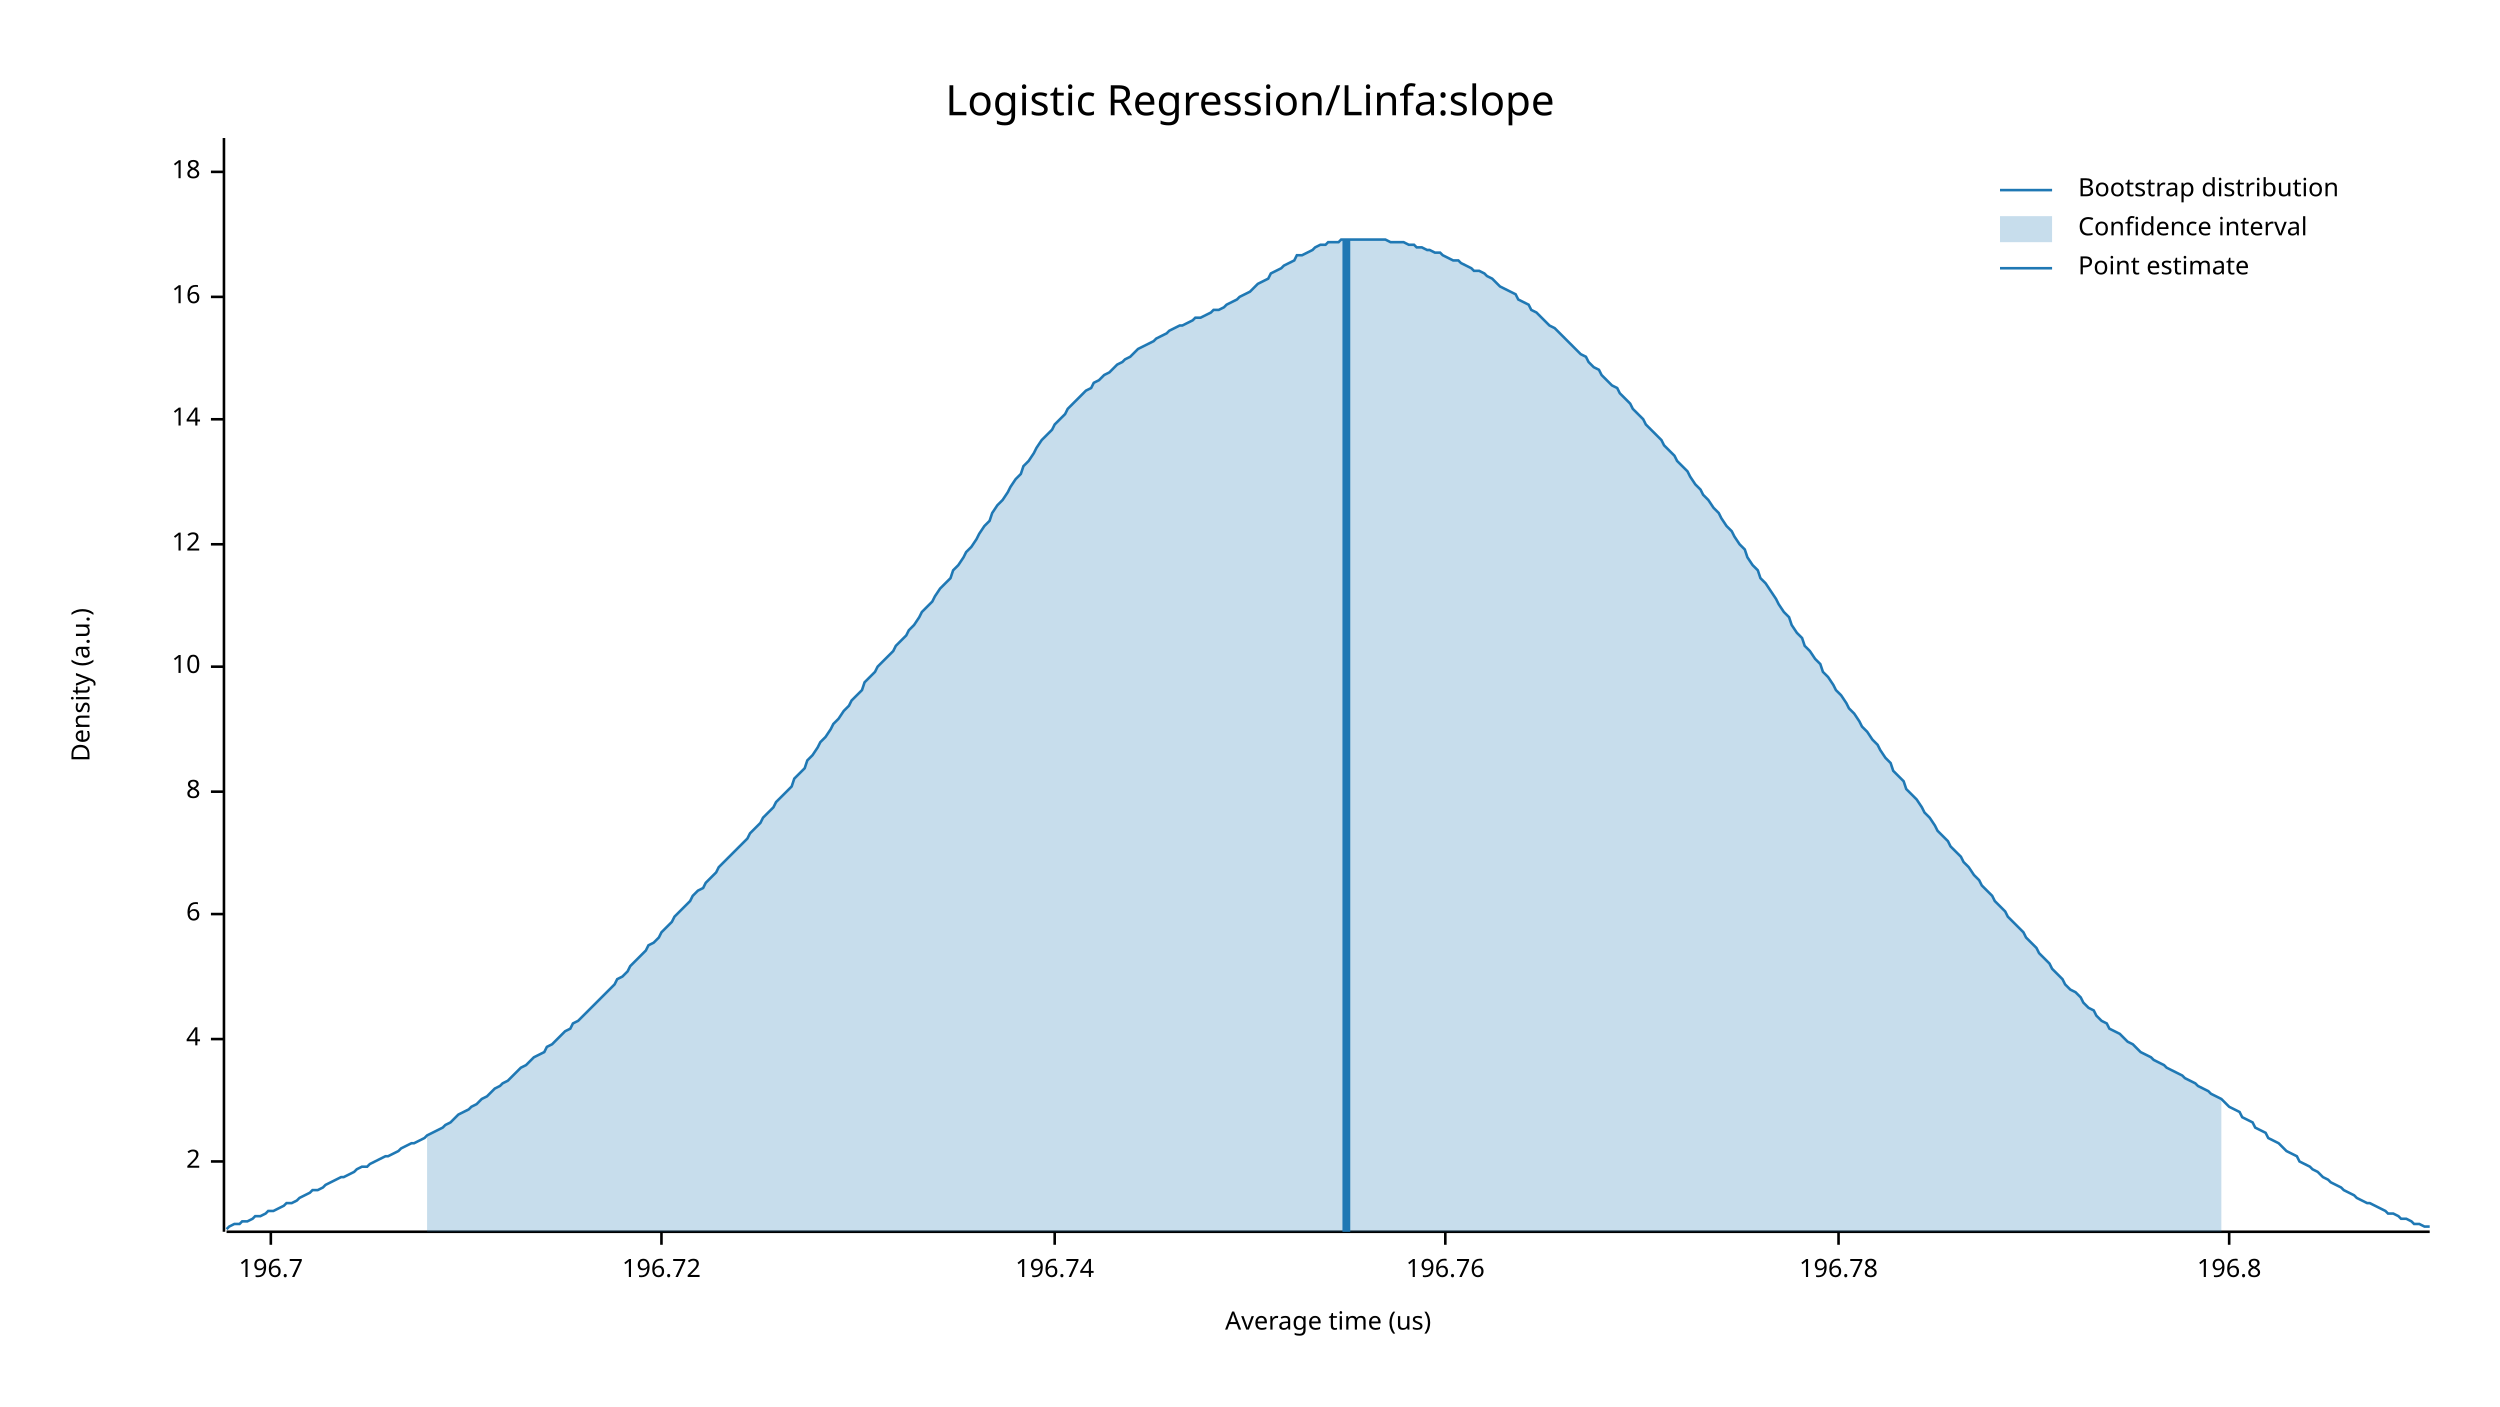
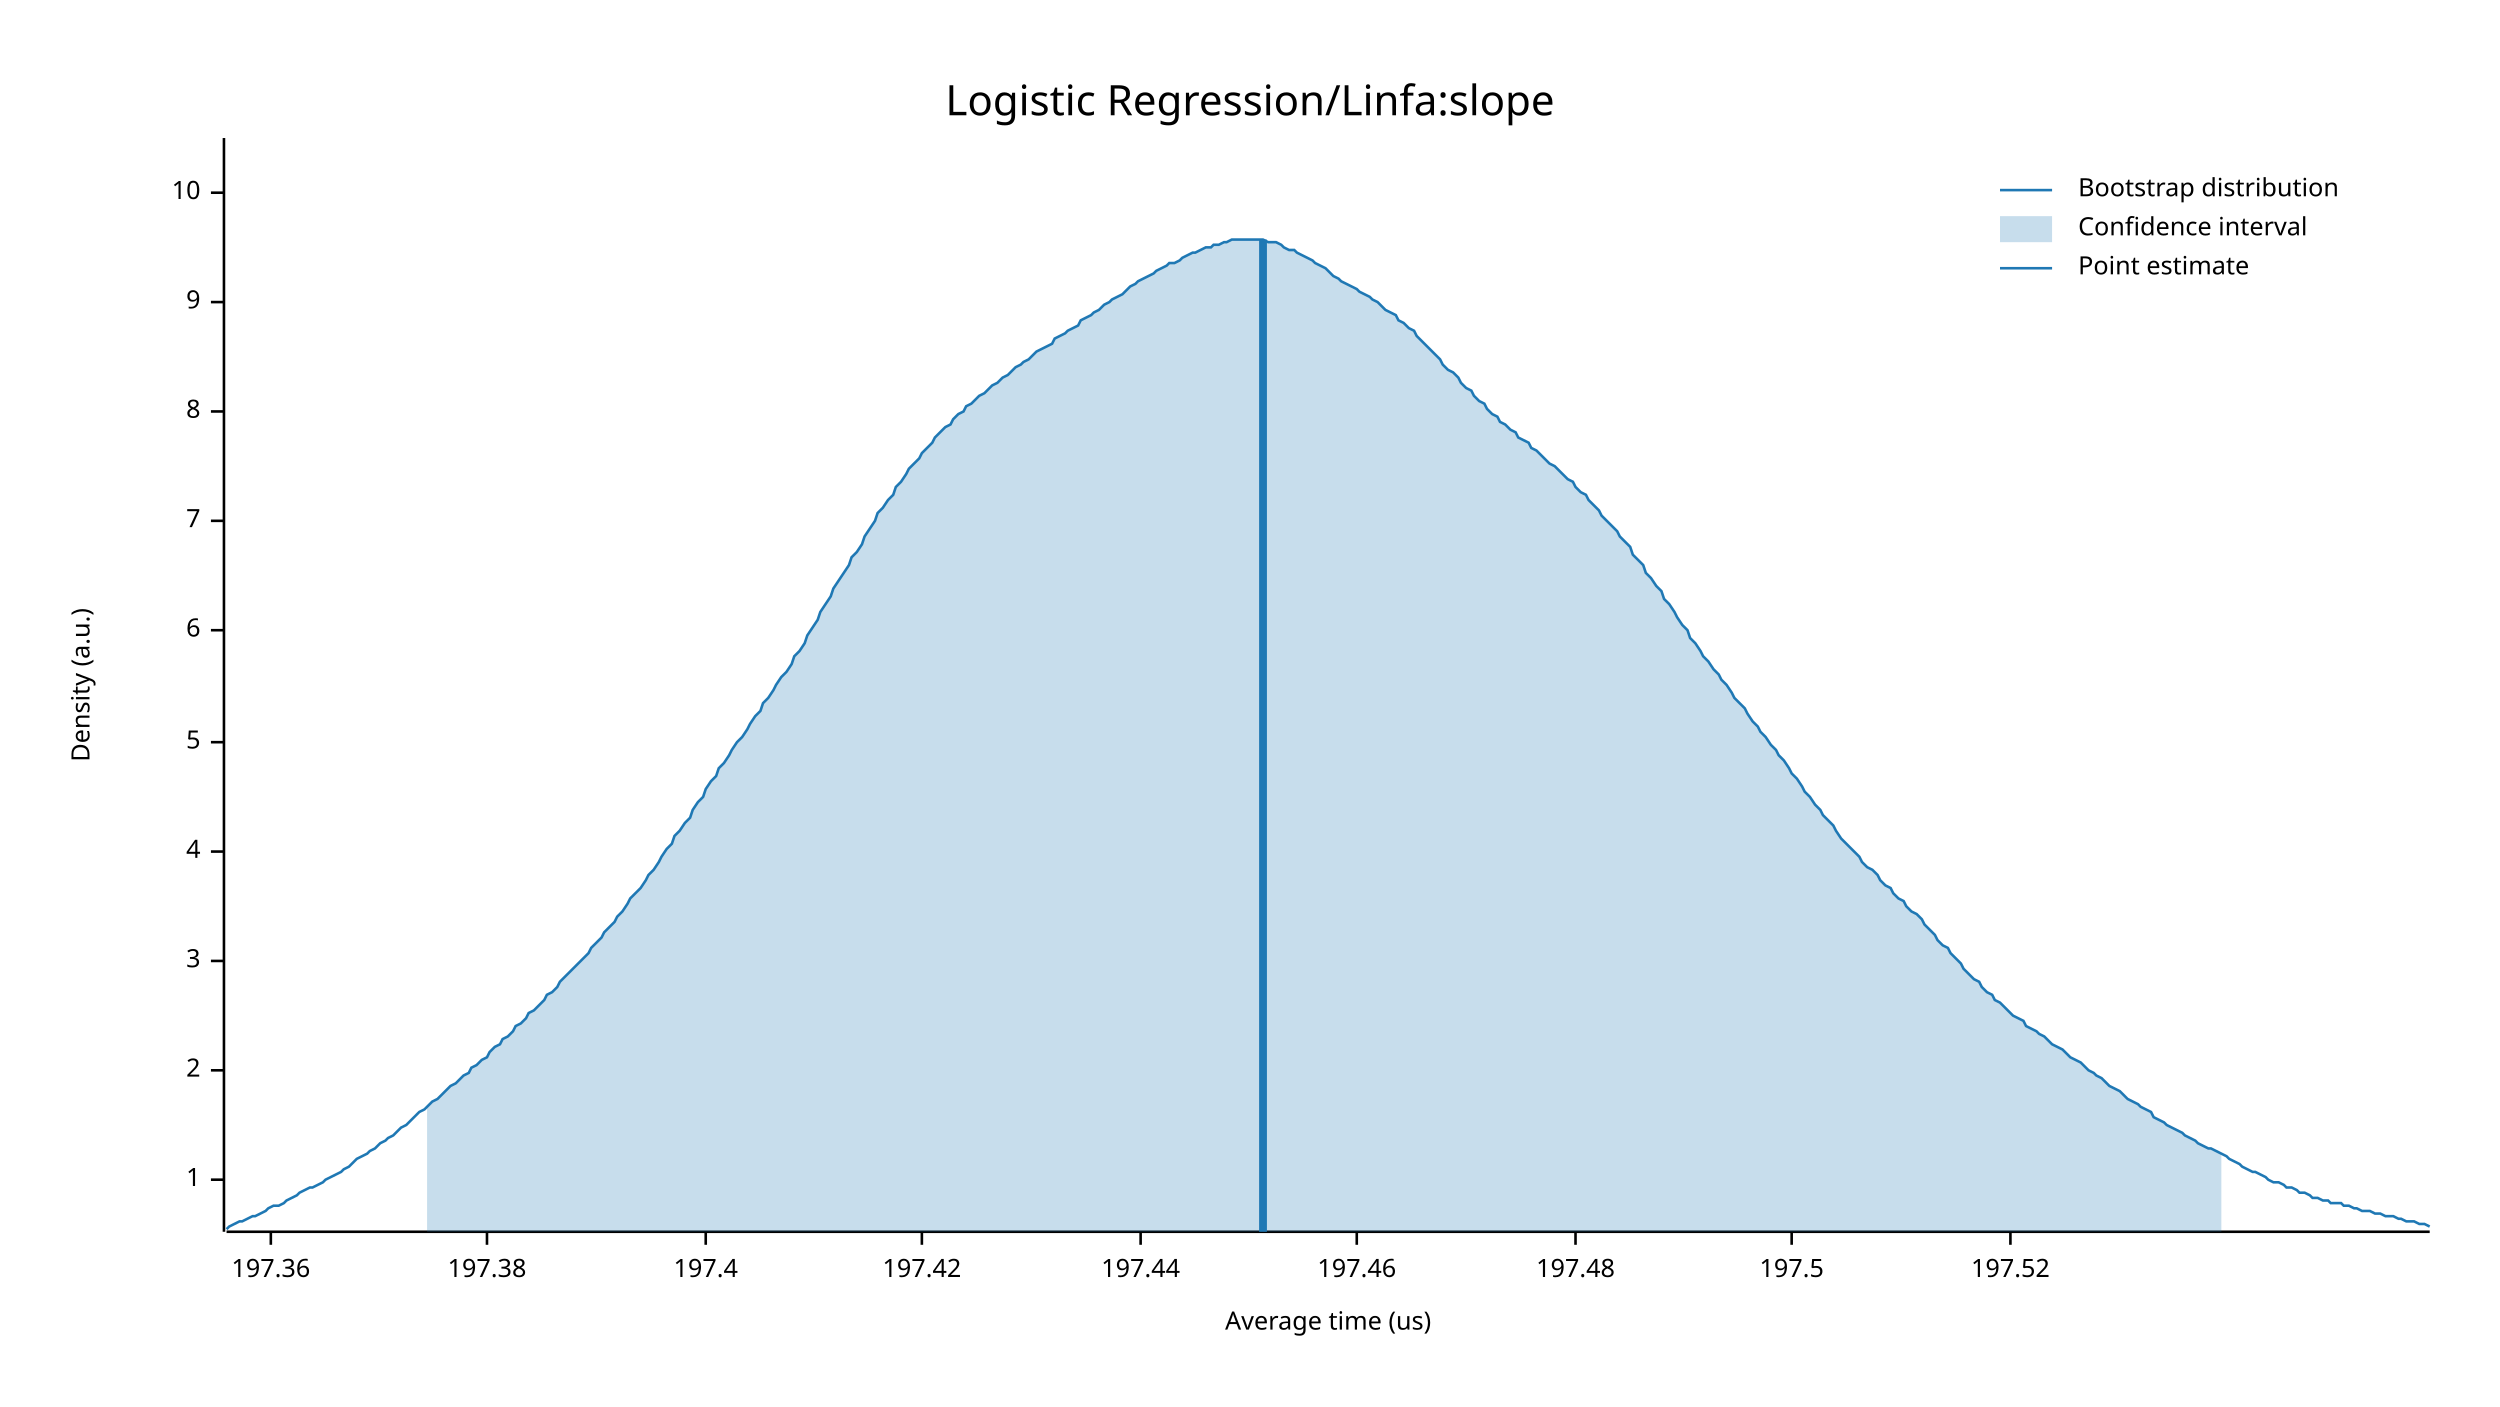
<svg xmlns="http://www.w3.org/2000/svg" width="960" height="540" viewBox="0 0 960 540">
  <text x="480" y="32" dy="0.76em" text-anchor="middle" font-family="sans-serif" font-size="16.129" opacity="1" fill="#000000">
Logistic Regression/Linfa:slope
</text>
  <text x="27" y="263" dy="0.76em" text-anchor="middle" font-family="sans-serif" font-size="9.677" opacity="1" fill="#000000" transform="rotate(270, 27, 263)">
Density (a.u.)
</text>
  <text x="510" y="513" dy="-0.5ex" text-anchor="middle" font-family="sans-serif" font-size="9.677" opacity="1" fill="#000000">
Average time (us)
</text>
  <polyline fill="none" opacity="1" stroke="#000000" stroke-width="1" points="86,53 86,473 " />
-   <text x="77" y="446" dy="0.5ex" text-anchor="end" font-family="sans-serif" font-size="9.677" opacity="1" fill="#000000">
+   <text x="77" y="453" dy="0.5ex" text-anchor="end" font-family="sans-serif" font-size="9.677" opacity="1" fill="#000000">
+ 1
+ </text>
+   <polyline fill="none" opacity="1" stroke="#000000" stroke-width="1" points="81,453 86,453 " />
+   <text x="77" y="411" dy="0.5ex" text-anchor="end" font-family="sans-serif" font-size="9.677" opacity="1" fill="#000000">
2
</text>
-   <polyline fill="none" opacity="1" stroke="#000000" stroke-width="1" points="81,446 86,446 " />
-   <text x="77" y="399" dy="0.5ex" text-anchor="end" font-family="sans-serif" font-size="9.677" opacity="1" fill="#000000">
+   <polyline fill="none" opacity="1" stroke="#000000" stroke-width="1" points="81,411 86,411 " />
+   <text x="77" y="369" dy="0.5ex" text-anchor="end" font-family="sans-serif" font-size="9.677" opacity="1" fill="#000000">
+ 3
+ </text>
+   <polyline fill="none" opacity="1" stroke="#000000" stroke-width="1" points="81,369 86,369 " />
+   <text x="77" y="327" dy="0.5ex" text-anchor="end" font-family="sans-serif" font-size="9.677" opacity="1" fill="#000000">
4
</text>
-   <polyline fill="none" opacity="1" stroke="#000000" stroke-width="1" points="81,399 86,399 " />
-   <text x="77" y="351" dy="0.5ex" text-anchor="end" font-family="sans-serif" font-size="9.677" opacity="1" fill="#000000">
+   <polyline fill="none" opacity="1" stroke="#000000" stroke-width="1" points="81,327 86,327 " />
+   <text x="77" y="285" dy="0.5ex" text-anchor="end" font-family="sans-serif" font-size="9.677" opacity="1" fill="#000000">
+ 5
+ </text>
+   <polyline fill="none" opacity="1" stroke="#000000" stroke-width="1" points="81,285 86,285 " />
+   <text x="77" y="242" dy="0.5ex" text-anchor="end" font-family="sans-serif" font-size="9.677" opacity="1" fill="#000000">
6
</text>
-   <polyline fill="none" opacity="1" stroke="#000000" stroke-width="1" points="81,351 86,351 " />
-   <text x="77" y="304" dy="0.5ex" text-anchor="end" font-family="sans-serif" font-size="9.677" opacity="1" fill="#000000">
+   <polyline fill="none" opacity="1" stroke="#000000" stroke-width="1" points="81,242 86,242 " />
+   <text x="77" y="200" dy="0.5ex" text-anchor="end" font-family="sans-serif" font-size="9.677" opacity="1" fill="#000000">
+ 7
+ </text>
+   <polyline fill="none" opacity="1" stroke="#000000" stroke-width="1" points="81,200 86,200 " />
+   <text x="77" y="158" dy="0.5ex" text-anchor="end" font-family="sans-serif" font-size="9.677" opacity="1" fill="#000000">
8
</text>
-   <polyline fill="none" opacity="1" stroke="#000000" stroke-width="1" points="81,304 86,304 " />
-   <text x="77" y="256" dy="0.5ex" text-anchor="end" font-family="sans-serif" font-size="9.677" opacity="1" fill="#000000">
+   <polyline fill="none" opacity="1" stroke="#000000" stroke-width="1" points="81,158 86,158 " />
+   <text x="77" y="116" dy="0.5ex" text-anchor="end" font-family="sans-serif" font-size="9.677" opacity="1" fill="#000000">
+ 9
+ </text>
+   <polyline fill="none" opacity="1" stroke="#000000" stroke-width="1" points="81,116 86,116 " />
+   <text x="77" y="74" dy="0.5ex" text-anchor="end" font-family="sans-serif" font-size="9.677" opacity="1" fill="#000000">
10
</text>
-   <polyline fill="none" opacity="1" stroke="#000000" stroke-width="1" points="81,256 86,256 " />
-   <text x="77" y="209" dy="0.5ex" text-anchor="end" font-family="sans-serif" font-size="9.677" opacity="1" fill="#000000">
- 12
- </text>
-   <polyline fill="none" opacity="1" stroke="#000000" stroke-width="1" points="81,209 86,209 " />
-   <text x="77" y="161" dy="0.5ex" text-anchor="end" font-family="sans-serif" font-size="9.677" opacity="1" fill="#000000">
- 14
- </text>
-   <polyline fill="none" opacity="1" stroke="#000000" stroke-width="1" points="81,161 86,161 " />
-   <text x="77" y="114" dy="0.5ex" text-anchor="end" font-family="sans-serif" font-size="9.677" opacity="1" fill="#000000">
- 16
- </text>
-   <polyline fill="none" opacity="1" stroke="#000000" stroke-width="1" points="81,114 86,114 " />
-   <text x="77" y="66" dy="0.5ex" text-anchor="end" font-family="sans-serif" font-size="9.677" opacity="1" fill="#000000">
- 18
- </text>
-   <polyline fill="none" opacity="1" stroke="#000000" stroke-width="1" points="81,66 86,66 " />
+   <polyline fill="none" opacity="1" stroke="#000000" stroke-width="1" points="81,74 86,74 " />
  <polyline fill="none" opacity="1" stroke="#000000" stroke-width="1" points="87,473 933,473 " />
  <text x="104" y="483" dy="0.76em" text-anchor="middle" font-family="sans-serif" font-size="9.677" opacity="1" fill="#000000">
- 196.7
+ 197.36
</text>
  <polyline fill="none" opacity="1" stroke="#000000" stroke-width="1" points="104,473 104,478 " />
-   <text x="254" y="483" dy="0.76em" text-anchor="middle" font-family="sans-serif" font-size="9.677" opacity="1" fill="#000000">
- 196.72
+   <text x="187" y="483" dy="0.76em" text-anchor="middle" font-family="sans-serif" font-size="9.677" opacity="1" fill="#000000">
+ 197.38
</text>
-   <polyline fill="none" opacity="1" stroke="#000000" stroke-width="1" points="254,473 254,478 " />
-   <text x="405" y="483" dy="0.76em" text-anchor="middle" font-family="sans-serif" font-size="9.677" opacity="1" fill="#000000">
- 196.74
+   <polyline fill="none" opacity="1" stroke="#000000" stroke-width="1" points="187,473 187,478 " />
+   <text x="271" y="483" dy="0.76em" text-anchor="middle" font-family="sans-serif" font-size="9.677" opacity="1" fill="#000000">
+ 197.4
</text>
-   <polyline fill="none" opacity="1" stroke="#000000" stroke-width="1" points="405,473 405,478 " />
-   <text x="555" y="483" dy="0.76em" text-anchor="middle" font-family="sans-serif" font-size="9.677" opacity="1" fill="#000000">
- 196.76
+   <polyline fill="none" opacity="1" stroke="#000000" stroke-width="1" points="271,473 271,478 " />
+   <text x="354" y="483" dy="0.76em" text-anchor="middle" font-family="sans-serif" font-size="9.677" opacity="1" fill="#000000">
+ 197.42
</text>
-   <polyline fill="none" opacity="1" stroke="#000000" stroke-width="1" points="555,473 555,478 " />
-   <text x="706" y="483" dy="0.76em" text-anchor="middle" font-family="sans-serif" font-size="9.677" opacity="1" fill="#000000">
- 196.78
+   <polyline fill="none" opacity="1" stroke="#000000" stroke-width="1" points="354,473 354,478 " />
+   <text x="438" y="483" dy="0.76em" text-anchor="middle" font-family="sans-serif" font-size="9.677" opacity="1" fill="#000000">
+ 197.44
</text>
-   <polyline fill="none" opacity="1" stroke="#000000" stroke-width="1" points="706,473 706,478 " />
-   <text x="856" y="483" dy="0.76em" text-anchor="middle" font-family="sans-serif" font-size="9.677" opacity="1" fill="#000000">
- 196.8
+   <polyline fill="none" opacity="1" stroke="#000000" stroke-width="1" points="438,473 438,478 " />
+   <text x="521" y="483" dy="0.76em" text-anchor="middle" font-family="sans-serif" font-size="9.677" opacity="1" fill="#000000">
+ 197.46
</text>
-   <polyline fill="none" opacity="1" stroke="#000000" stroke-width="1" points="856,473 856,478 " />
-   <polyline fill="none" opacity="1" stroke="#1F78B4" stroke-width="1" points="87,472 88,471 90,470 92,470 93,469 95,469 97,468 98,467 100,467 102,466 103,465 105,465 107,464 109,463 110,462 112,462 114,461 115,460 117,459 119,458 120,457 122,457 124,456 125,455 127,454 129,453 131,452 132,452 134,451 136,450 137,449 139,448 141,448 142,447 144,446 146,445 148,444 149,444 151,443 153,442 154,441 156,440 158,439 159,439 161,438 163,437 164,436 166,435 168,434 170,433 171,432 173,431 175,429 176,428 178,427 180,426 181,425 183,424 185,422 187,421 188,420 190,418 192,417 193,416 195,415 197,413 198,412 200,410 202,409 203,408 205,406 207,405 209,404 210,402 212,401 214,399 215,398 217,396 219,395 220,393 222,392 224,390 226,388 227,387 229,385 231,383 232,382 234,380 236,378 237,376 239,375 241,373 242,371 244,369 246,367 248,365 249,363 251,362 253,360 254,358 256,356 258,354 259,352 261,350 263,348 265,346 266,344 268,342 270,341 271,339 273,337 275,335 276,333 278,331 280,329 281,328 283,326 285,324 287,322 288,320 290,318 292,316 293,314 295,312 297,310 298,308 300,306 302,304 304,302 305,299 307,297 309,295 310,292 312,290 314,287 315,285 317,283 319,280 320,278 322,276 324,273 326,271 327,269 329,267 331,265 332,262 334,260 336,258 337,256 339,254 341,252 343,250 344,248 346,246 348,244 349,242 351,240 353,237 354,235 356,233 358,231 359,229 361,226 363,224 365,222 366,219 368,217 370,214 371,212 373,210 375,207 376,205 378,202 380,200 381,197 383,194 385,192 387,189 388,187 390,184 392,182 393,179 395,177 397,174 398,172 400,169 402,167 404,165 405,163 407,161 409,159 410,157 412,155 414,153 415,152 417,150 419,149 420,147 422,146 424,144 426,143 427,142 429,140 431,139 432,138 434,137 436,135 437,134 439,133 441,132 443,131 444,130 446,129 448,128 449,127 451,126 453,125 454,125 456,124 458,123 459,122 461,122 463,121 465,120 466,119 468,119 470,118 471,117 473,116 475,115 476,114 478,113 480,112 482,110 483,109 485,108 487,107 488,105 490,104 492,103 493,102 495,101 497,100 498,98 500,98 502,97 504,96 505,95 507,94 509,94 510,93 512,93 514,93 515,92 517,92 519,92 521,92 522,92 524,92 526,92 527,92 529,92 531,92 532,92 534,93 536,93 537,93 539,93 541,94 543,94 544,95 546,95 548,96 549,96 551,97 553,97 554,98 556,99 558,100 560,100 561,101 563,102 565,103 566,104 568,104 570,105 571,106 573,107 575,109 576,110 578,111 580,112 582,113 583,115 585,116 587,117 588,119 590,120 592,122 593,123 595,125 597,126 599,128 600,129 602,131 604,133 605,134 607,136 609,137 610,139 612,141 614,142 615,144 617,146 619,148 621,149 622,151 624,153 626,155 627,157 629,159 631,161 632,163 634,165 636,167 638,169 639,171 641,173 643,175 644,177 646,179 648,181 649,183 651,186 653,188 654,190 656,192 658,195 660,197 661,199 663,202 665,204 666,206 668,209 670,211 671,214 673,217 675,219 676,222 678,224 680,227 682,230 683,232 685,235 687,237 688,240 690,243 692,245 693,248 695,250 697,253 699,255 700,258 702,260 704,263 705,265 707,267 709,270 710,272 712,274 714,277 715,279 717,281 719,284 721,286 722,288 724,291 726,293 727,296 729,298 731,300 732,303 734,305 736,307 738,310 739,312 741,314 743,317 744,319 746,321 748,323 749,325 751,327 753,329 754,331 756,333 758,336 760,338 761,340 763,342 765,344 766,346 768,348 770,350 771,352 773,354 775,356 777,358 778,360 780,362 782,364 783,366 785,368 787,370 788,372 790,374 792,376 793,378 795,380 797,381 799,383 800,385 802,387 804,388 805,390 807,392 809,393 810,395 812,396 814,397 816,399 817,400 819,401 821,403 822,404 824,405 826,406 827,407 829,408 831,409 832,410 834,411 836,412 838,413 839,414 841,415 843,416 844,417 846,418 848,419 849,420 851,421 853,422 855,424 856,425 858,426 860,427 861,429 863,430 865,431 866,433 868,434 870,435 871,437 873,438 875,439 877,441 878,442 880,443 882,444 883,446 885,447 887,448 888,449 890,450 892,452 894,453 895,454 897,455 899,456 900,457 902,458 904,459 905,460 907,461 909,462 910,462 912,463 914,464 916,465 917,466 919,466 921,467 922,468 924,468 926,469 927,470 929,470 931,471 933,471 " />
-   <polygon opacity="0.25" fill="#1F78B4" points="164,436 166,435 168,434 170,433 171,432 173,431 175,429 176,428 178,427 180,426 181,425 183,424 185,422 187,421 188,420 190,418 192,417 193,416 195,415 197,413 198,412 200,410 202,409 203,408 205,406 207,405 209,404 210,402 212,401 214,399 215,398 217,396 219,395 220,393 222,392 224,390 226,388 227,387 229,385 231,383 232,382 234,380 236,378 237,376 239,375 241,373 242,371 244,369 246,367 248,365 249,363 251,362 253,360 254,358 256,356 258,354 259,352 261,350 263,348 265,346 266,344 268,342 270,341 271,339 273,337 275,335 276,333 278,331 280,329 281,328 283,326 285,324 287,322 288,320 290,318 292,316 293,314 295,312 297,310 298,308 300,306 302,304 304,302 305,299 307,297 309,295 310,292 312,290 314,287 315,285 317,283 319,280 320,278 322,276 324,273 326,271 327,269 329,267 331,265 332,262 334,260 336,258 337,256 339,254 341,252 343,250 344,248 346,246 348,244 349,242 351,240 353,237 354,235 356,233 358,231 359,229 361,226 363,224 365,222 366,219 368,217 370,214 371,212 373,210 375,207 376,205 378,202 380,200 381,197 383,194 385,192 387,189 388,187 390,184 392,182 393,179 395,177 397,174 398,172 400,169 402,167 404,165 405,163 407,161 409,159 410,157 412,155 414,153 415,152 417,150 419,149 420,147 422,146 424,144 426,143 427,142 429,140 431,139 432,138 434,137 436,135 437,134 439,133 441,132 443,131 444,130 446,129 448,128 449,127 451,126 453,125 454,125 456,124 458,123 459,122 461,122 463,121 465,120 466,119 468,119 470,118 471,117 473,116 475,115 476,114 478,113 480,112 482,110 483,109 485,108 487,107 488,105 490,104 492,103 493,102 495,101 497,100 498,98 500,98 502,97 504,96 505,95 507,94 509,94 510,93 512,93 514,93 515,92 517,92 519,92 521,92 522,92 524,92 526,92 527,92 529,92 531,92 532,92 534,93 536,93 537,93 539,93 541,94 543,94 544,95 546,95 548,96 549,96 551,97 553,97 554,98 556,99 558,100 560,100 561,101 563,102 565,103 566,104 568,104 570,105 571,106 573,107 575,109 576,110 578,111 580,112 582,113 583,115 585,116 587,117 588,119 590,120 592,122 593,123 595,125 597,126 599,128 600,129 602,131 604,133 605,134 607,136 609,137 610,139 612,141 614,142 615,144 617,146 619,148 621,149 622,151 624,153 626,155 627,157 629,159 631,161 632,163 634,165 636,167 638,169 639,171 641,173 643,175 644,177 646,179 648,181 649,183 651,186 653,188 654,190 656,192 658,195 660,197 661,199 663,202 665,204 666,206 668,209 670,211 671,214 673,217 675,219 676,222 678,224 680,227 682,230 683,232 685,235 687,237 688,240 690,243 692,245 693,248 695,250 697,253 699,255 700,258 702,260 704,263 705,265 707,267 709,270 710,272 712,274 714,277 715,279 717,281 719,284 721,286 722,288 724,291 726,293 727,296 729,298 731,300 732,303 734,305 736,307 738,310 739,312 741,314 743,317 744,319 746,321 748,323 749,325 751,327 753,329 754,331 756,333 758,336 760,338 761,340 763,342 765,344 766,346 768,348 770,350 771,352 773,354 775,356 777,358 778,360 780,362 782,364 783,366 785,368 787,370 788,372 790,374 792,376 793,378 795,380 797,381 799,383 800,385 802,387 804,388 805,390 807,392 809,393 810,395 812,396 814,397 816,399 817,400 819,401 821,403 822,404 824,405 826,406 827,407 829,408 831,409 832,410 834,411 836,412 838,413 839,414 841,415 843,416 844,417 846,418 848,419 849,420 851,421 853,422 853,473 164,473 " />
-   <polyline fill="none" opacity="1" stroke="#1F78B4" stroke-width="3" points="517,473 517,92 " />
+   <polyline fill="none" opacity="1" stroke="#000000" stroke-width="1" points="521,473 521,478 " />
+   <text x="605" y="483" dy="0.76em" text-anchor="middle" font-family="sans-serif" font-size="9.677" opacity="1" fill="#000000">
+ 197.48
+ </text>
+   <polyline fill="none" opacity="1" stroke="#000000" stroke-width="1" points="605,473 605,478 " />
+   <text x="688" y="483" dy="0.76em" text-anchor="middle" font-family="sans-serif" font-size="9.677" opacity="1" fill="#000000">
+ 197.5
+ </text>
+   <polyline fill="none" opacity="1" stroke="#000000" stroke-width="1" points="688,473 688,478 " />
+   <text x="772" y="483" dy="0.76em" text-anchor="middle" font-family="sans-serif" font-size="9.677" opacity="1" fill="#000000">
+ 197.52
+ </text>
+   <polyline fill="none" opacity="1" stroke="#000000" stroke-width="1" points="772,473 772,478 " />
+   <polyline fill="none" opacity="1" stroke="#1F78B4" stroke-width="1" points="87,472 88,471 90,470 92,469 93,469 95,468 97,467 98,467 100,466 102,465 103,464 105,463 107,463 109,462 110,461 112,460 114,459 115,458 117,457 119,456 120,456 122,455 124,454 125,453 127,452 129,451 131,450 132,449 134,448 136,446 137,445 139,444 141,443 142,442 144,441 146,439 148,438 149,437 151,436 153,434 154,433 156,432 158,430 159,429 161,427 163,426 164,425 166,423 168,422 170,420 171,419 173,417 175,416 176,415 178,413 180,412 181,410 183,409 185,407 187,406 188,404 190,402 192,401 193,399 195,398 197,396 198,394 200,393 202,391 203,389 205,388 207,386 209,384 210,382 212,381 214,379 215,377 217,375 219,373 220,372 222,370 224,368 226,366 227,364 229,362 231,360 232,358 234,356 236,354 237,352 239,350 241,347 242,345 244,343 246,341 248,338 249,336 251,334 253,331 254,329 256,326 258,324 259,321 261,319 263,316 265,314 266,311 268,308 270,306 271,303 273,300 275,298 276,295 278,293 280,290 281,288 283,285 285,283 287,280 288,278 290,275 292,273 293,270 295,268 297,265 298,263 300,260 302,258 304,255 305,252 307,250 309,247 310,244 312,241 314,238 315,235 317,232 319,229 320,226 322,223 324,220 326,217 327,214 329,212 331,209 332,206 334,203 336,200 337,197 339,195 341,192 343,190 344,187 346,185 348,182 349,180 351,178 353,176 354,174 356,172 358,170 359,168 361,166 363,164 365,163 366,161 368,159 370,158 371,156 373,155 375,153 376,152 378,151 380,149 381,148 383,147 385,145 387,144 388,143 390,141 392,140 393,139 395,138 397,136 398,135 400,134 402,133 404,132 405,130 407,129 409,128 410,127 412,126 414,125 415,123 417,122 419,121 420,120 422,119 424,117 426,116 427,115 429,114 431,113 432,112 434,110 436,109 437,108 439,107 441,106 443,105 444,104 446,103 448,102 449,101 451,101 453,100 454,99 456,98 458,97 459,97 461,96 463,95 465,95 466,94 468,94 470,93 471,93 473,92 475,92 476,92 478,92 480,92 482,92 483,92 485,92 487,93 488,93 490,93 492,94 493,95 495,96 497,96 498,97 500,98 502,99 504,100 505,101 507,102 509,103 510,104 512,106 514,107 515,108 517,109 519,110 521,111 522,112 524,113 526,114 527,115 529,116 531,118 532,119 534,120 536,121 537,123 539,124 541,126 543,127 544,129 546,131 548,133 549,134 551,136 553,138 554,140 556,142 558,143 560,145 561,147 563,149 565,150 566,152 568,154 570,155 571,157 573,159 575,160 576,162 578,163 580,165 582,166 583,168 585,169 587,170 588,172 590,173 592,175 593,176 595,178 597,179 599,181 600,182 602,184 604,185 605,187 607,189 609,190 610,192 612,194 614,196 615,198 617,200 619,202 621,204 622,206 624,208 626,210 627,213 629,215 631,217 632,220 634,222 636,225 638,227 639,230 641,232 643,235 644,237 646,240 648,242 649,245 651,247 653,250 654,252 656,254 658,257 660,259 661,261 663,263 665,266 666,268 668,270 670,272 671,274 673,277 675,279 676,281 678,283 680,286 682,288 683,290 685,292 687,295 688,297 690,299 692,302 693,304 695,306 697,309 699,311 700,313 702,315 704,317 705,319 707,322 709,324 710,325 712,327 714,329 715,331 717,333 719,334 721,336 722,338 724,340 726,341 727,343 729,345 731,346 732,348 734,350 736,351 738,353 739,355 741,357 743,359 744,361 746,363 748,364 749,366 751,368 753,370 754,372 756,374 758,376 760,377 761,379 763,381 765,382 766,384 768,385 770,387 771,388 773,390 775,391 777,392 778,394 780,395 782,396 783,397 785,398 787,400 788,401 790,402 792,403 793,404 795,406 797,407 799,408 800,409 802,411 804,412 805,413 807,414 809,416 810,417 812,418 814,419 816,421 817,422 819,423 821,424 822,425 824,426 826,427 827,429 829,430 831,431 832,432 834,433 836,434 838,435 839,436 841,437 843,438 844,439 846,440 848,441 849,441 851,442 853,443 855,444 856,445 858,446 860,447 861,448 863,449 865,450 866,450 868,451 870,452 871,453 873,454 875,454 877,455 878,456 880,456 882,457 883,458 885,458 887,459 888,460 890,460 892,461 894,461 895,462 897,462 899,462 900,463 902,463 904,464 905,464 907,465 909,465 910,465 912,466 914,466 916,467 917,467 919,467 921,468 922,468 924,469 926,469 927,469 929,470 931,470 933,471 " />
+   <polygon opacity="0.25" fill="#1F78B4" points="164,425 166,423 168,422 170,420 171,419 173,417 175,416 176,415 178,413 180,412 181,410 183,409 185,407 187,406 188,404 190,402 192,401 193,399 195,398 197,396 198,394 200,393 202,391 203,389 205,388 207,386 209,384 210,382 212,381 214,379 215,377 217,375 219,373 220,372 222,370 224,368 226,366 227,364 229,362 231,360 232,358 234,356 236,354 237,352 239,350 241,347 242,345 244,343 246,341 248,338 249,336 251,334 253,331 254,329 256,326 258,324 259,321 261,319 263,316 265,314 266,311 268,308 270,306 271,303 273,300 275,298 276,295 278,293 280,290 281,288 283,285 285,283 287,280 288,278 290,275 292,273 293,270 295,268 297,265 298,263 300,260 302,258 304,255 305,252 307,250 309,247 310,244 312,241 314,238 315,235 317,232 319,229 320,226 322,223 324,220 326,217 327,214 329,212 331,209 332,206 334,203 336,200 337,197 339,195 341,192 343,190 344,187 346,185 348,182 349,180 351,178 353,176 354,174 356,172 358,170 359,168 361,166 363,164 365,163 366,161 368,159 370,158 371,156 373,155 375,153 376,152 378,151 380,149 381,148 383,147 385,145 387,144 388,143 390,141 392,140 393,139 395,138 397,136 398,135 400,134 402,133 404,132 405,130 407,129 409,128 410,127 412,126 414,125 415,123 417,122 419,121 420,120 422,119 424,117 426,116 427,115 429,114 431,113 432,112 434,110 436,109 437,108 439,107 441,106 443,105 444,104 446,103 448,102 449,101 451,101 453,100 454,99 456,98 458,97 459,97 461,96 463,95 465,95 466,94 468,94 470,93 471,93 473,92 475,92 476,92 478,92 480,92 482,92 483,92 485,92 487,93 488,93 490,93 492,94 493,95 495,96 497,96 498,97 500,98 502,99 504,100 505,101 507,102 509,103 510,104 512,106 514,107 515,108 517,109 519,110 521,111 522,112 524,113 526,114 527,115 529,116 531,118 532,119 534,120 536,121 537,123 539,124 541,126 543,127 544,129 546,131 548,133 549,134 551,136 553,138 554,140 556,142 558,143 560,145 561,147 563,149 565,150 566,152 568,154 570,155 571,157 573,159 575,160 576,162 578,163 580,165 582,166 583,168 585,169 587,170 588,172 590,173 592,175 593,176 595,178 597,179 599,181 600,182 602,184 604,185 605,187 607,189 609,190 610,192 612,194 614,196 615,198 617,200 619,202 621,204 622,206 624,208 626,210 627,213 629,215 631,217 632,220 634,222 636,225 638,227 639,230 641,232 643,235 644,237 646,240 648,242 649,245 651,247 653,250 654,252 656,254 658,257 660,259 661,261 663,263 665,266 666,268 668,270 670,272 671,274 673,277 675,279 676,281 678,283 680,286 682,288 683,290 685,292 687,295 688,297 690,299 692,302 693,304 695,306 697,309 699,311 700,313 702,315 704,317 705,319 707,322 709,324 710,325 712,327 714,329 715,331 717,333 719,334 721,336 722,338 724,340 726,341 727,343 729,345 731,346 732,348 734,350 736,351 738,353 739,355 741,357 743,359 744,361 746,363 748,364 749,366 751,368 753,370 754,372 756,374 758,376 760,377 761,379 763,381 765,382 766,384 768,385 770,387 771,388 773,390 775,391 777,392 778,394 780,395 782,396 783,397 785,398 787,400 788,401 790,402 792,403 793,404 795,406 797,407 799,408 800,409 802,411 804,412 805,413 807,414 809,416 810,417 812,418 814,419 816,421 817,422 819,423 821,424 822,425 824,426 826,427 827,429 829,430 831,431 832,432 834,433 836,434 838,435 839,436 841,437 843,438 844,439 846,440 848,441 849,441 851,442 853,443 853,473 164,473 " />
+   <polyline fill="none" opacity="1" stroke="#1F78B4" stroke-width="3" points="485,473 485,92 " />
  <text x="798" y="68" dy="0.76em" text-anchor="start" font-family="sans-serif" font-size="9.677" opacity="1" fill="#000000">
Bootstrap distribution
</text>
  <text x="798" y="83" dy="0.76em" text-anchor="start" font-family="sans-serif" font-size="9.677" opacity="1" fill="#000000">
Confidence interval
</text>
  <text x="798" y="98" dy="0.76em" text-anchor="start" font-family="sans-serif" font-size="9.677" opacity="1" fill="#000000">
Point estimate
</text>
  <polyline fill="none" opacity="1" stroke="#1F78B4" stroke-width="1" points="768,73 788,73 " />
  <rect x="768" y="83" width="20" height="10" opacity="0.25" fill="#1F78B4" stroke="none" />
  <polyline fill="none" opacity="1" stroke="#1F78B4" stroke-width="1" points="768,103 788,103 " />
</svg>
